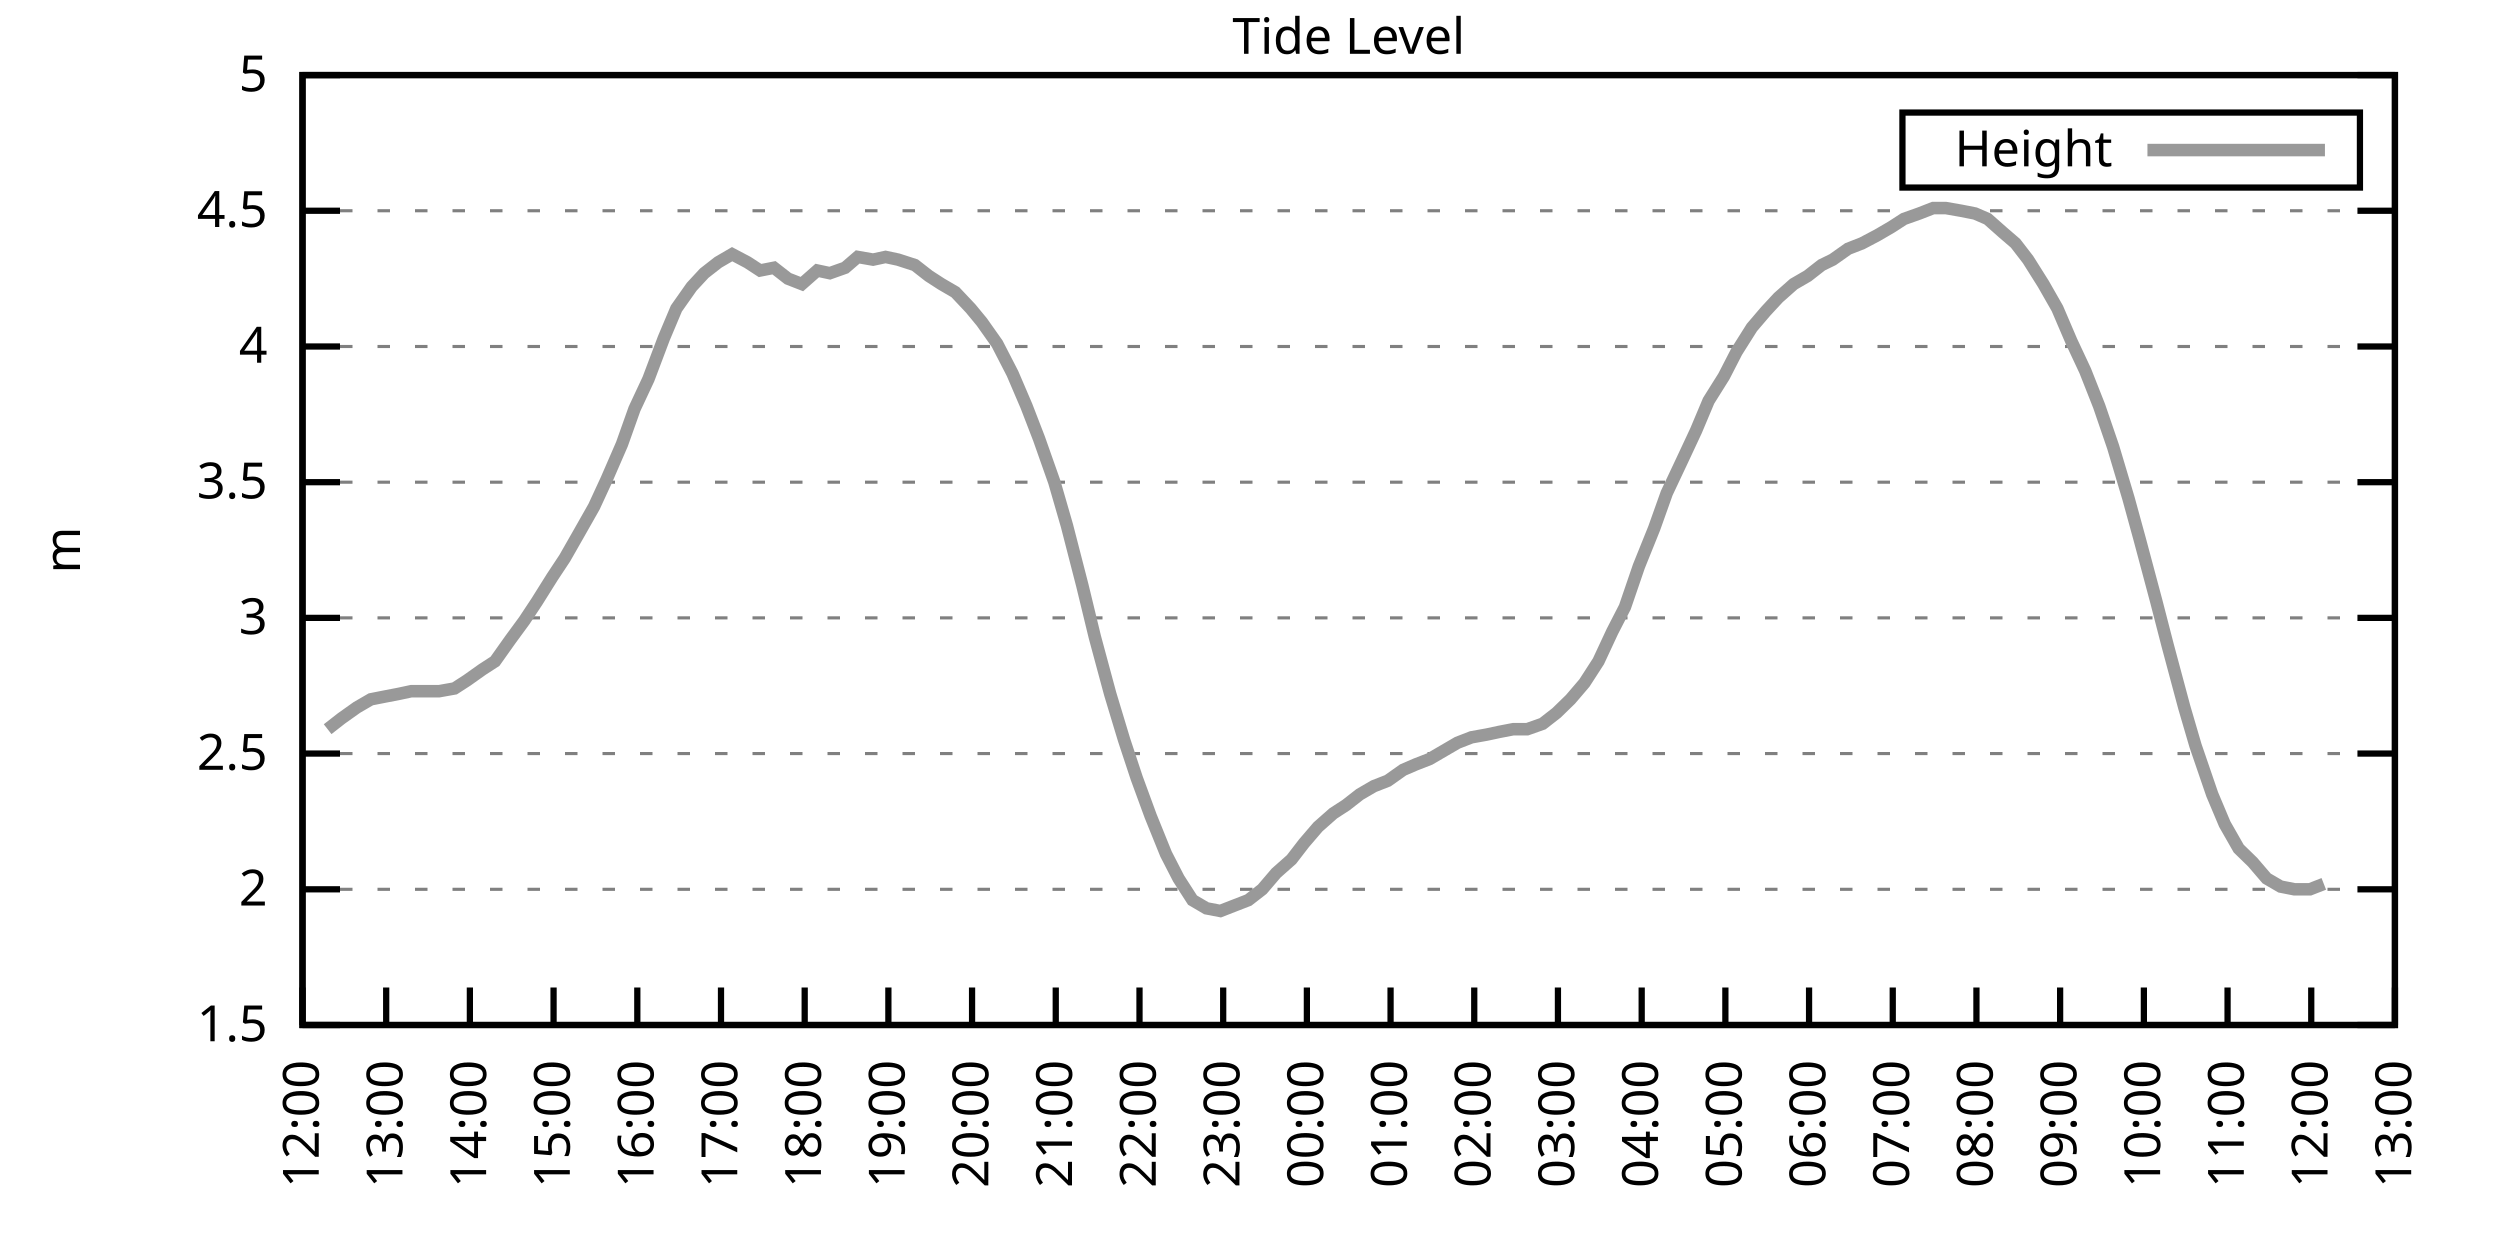
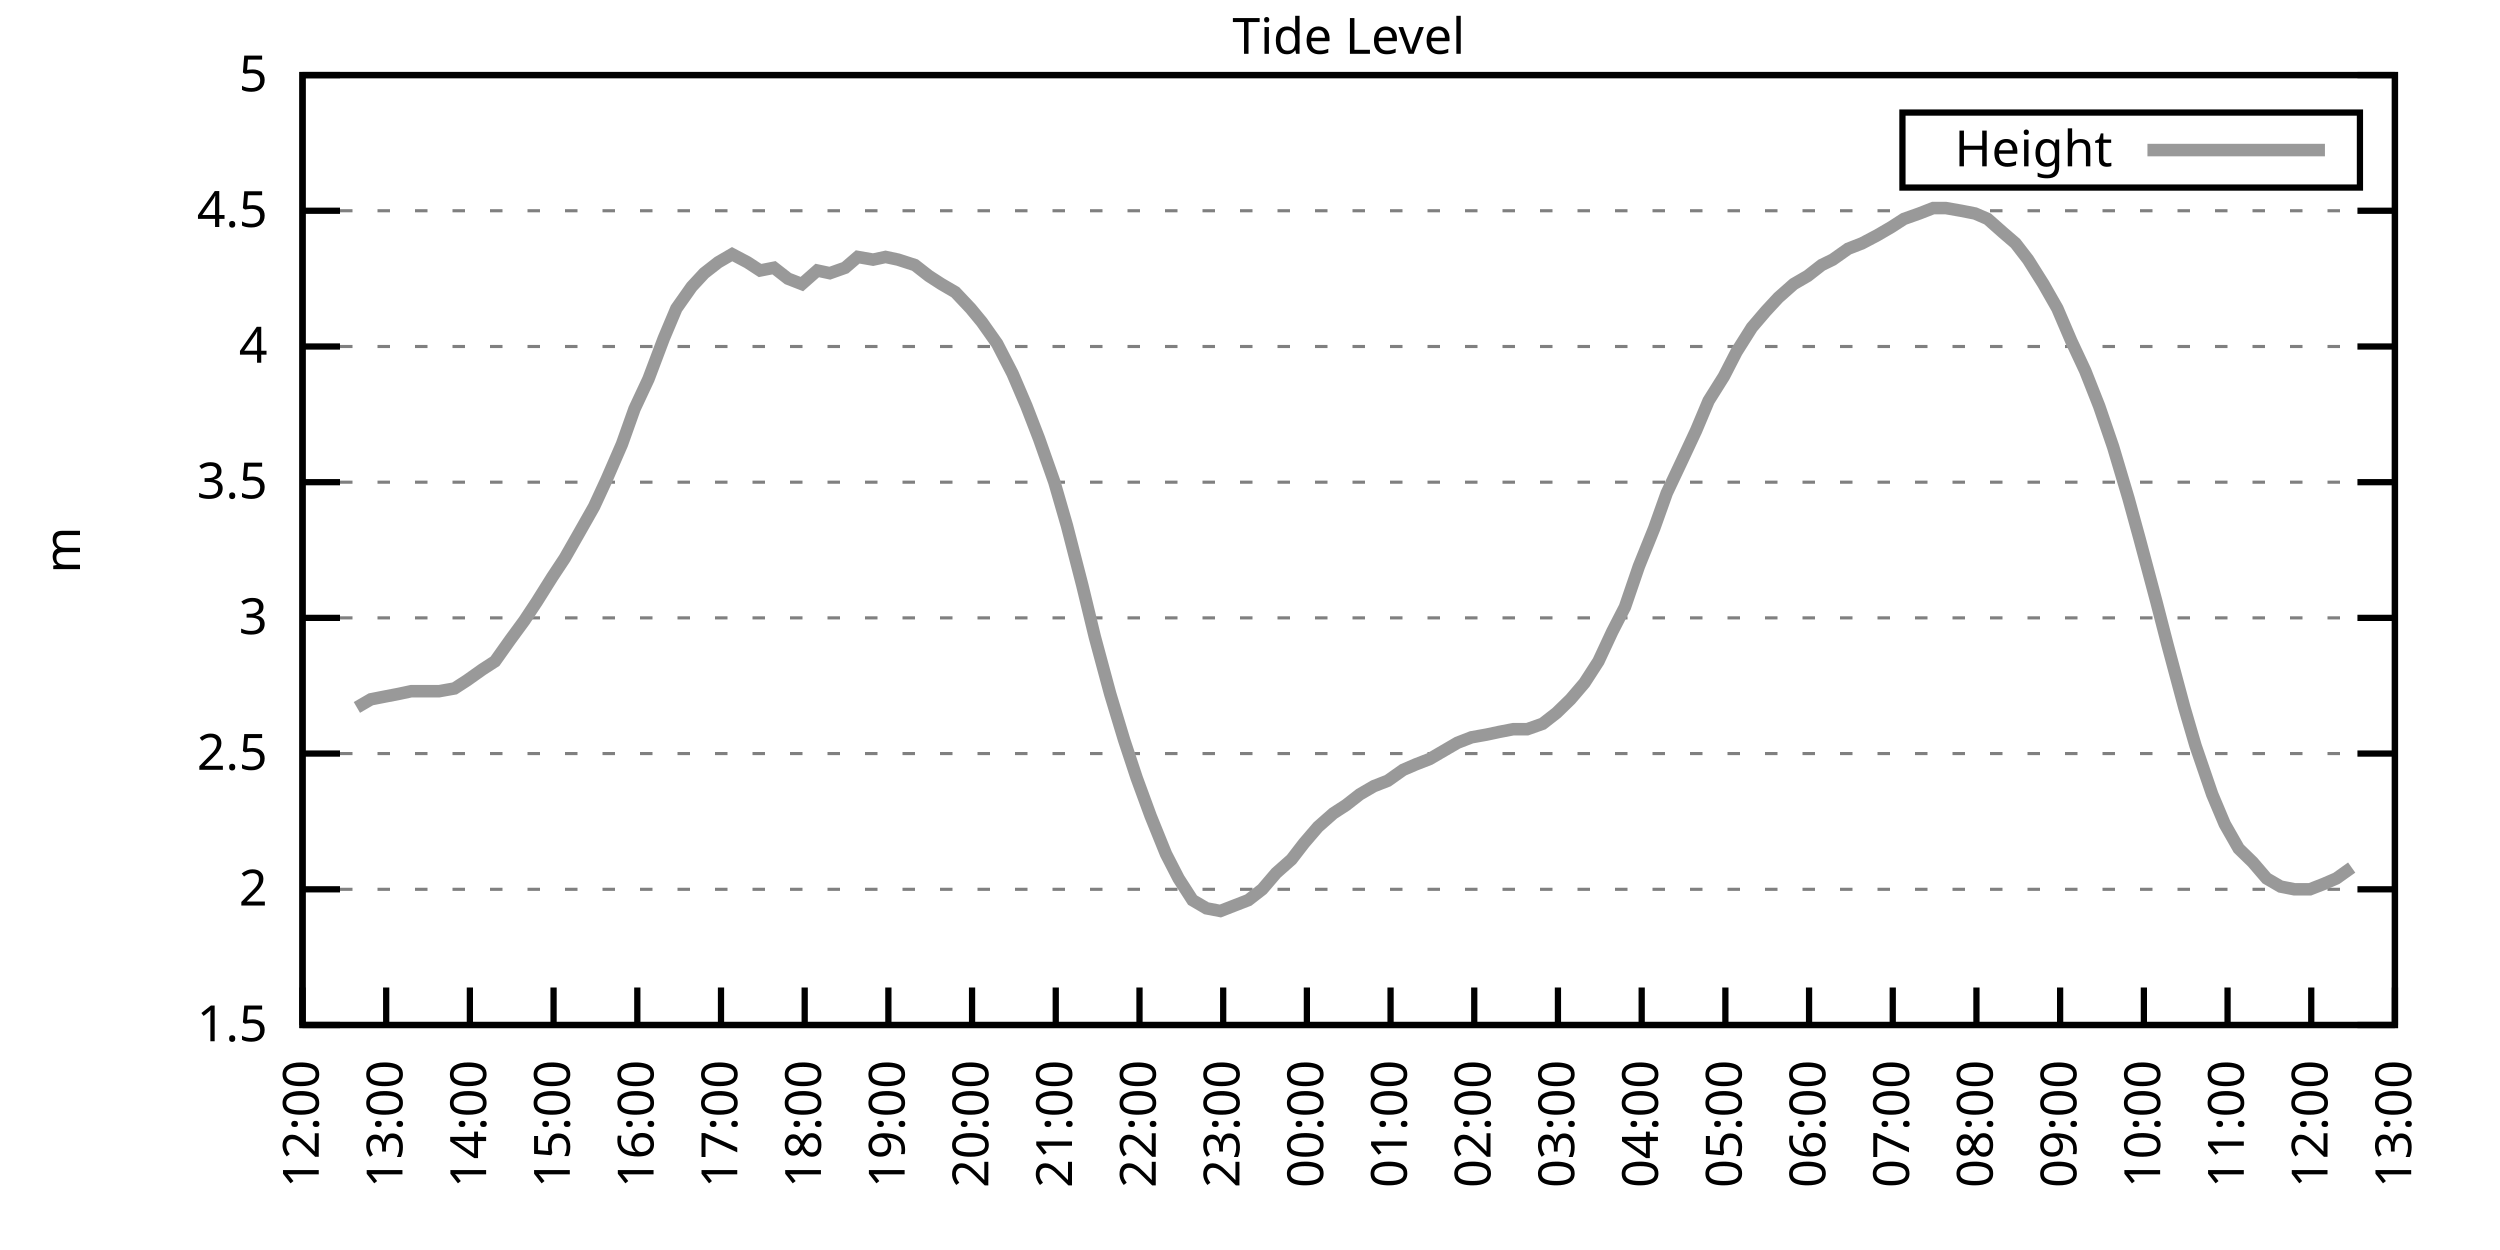
<svg xmlns="http://www.w3.org/2000/svg" xmlns:xlink="http://www.w3.org/1999/xlink" width="400" height="200" viewBox="0 0 400 200">
  <g id="gnuplot_canvas">
    <rect x="0" y="0" width="400" height="200" fill="none" />
    <defs>
      <circle id="gpDot" r="0.5" stroke-width="0.5" stroke="currentColor" />
      <path id="gpPt0" stroke-width="0.333" stroke="currentColor" d="M-1,0 h2 M0,-1 v2" />
      <path id="gpPt1" stroke-width="0.333" stroke="currentColor" d="M-1,-1 L1,1 M1,-1 L-1,1" />
      <path id="gpPt2" stroke-width="0.333" stroke="currentColor" d="M-1,0 L1,0 M0,-1 L0,1 M-1,-1 L1,1 M-1,1 L1,-1" />
      <rect id="gpPt3" stroke-width="0.333" stroke="currentColor" x="-1" y="-1" width="2" height="2" />
      <rect id="gpPt4" stroke-width="0.333" stroke="currentColor" fill="currentColor" x="-1" y="-1" width="2" height="2" />
      <circle id="gpPt5" stroke-width="0.333" stroke="currentColor" cx="0" cy="0" r="1" />
      <use xlink:href="#gpPt5" id="gpPt6" fill="currentColor" stroke="none" />
      <path id="gpPt7" stroke-width="0.333" stroke="currentColor" d="M0,-1.33 L-1.33,0.67 L1.33,0.67 z" />
      <use xlink:href="#gpPt7" id="gpPt8" fill="currentColor" stroke="none" />
      <use xlink:href="#gpPt7" id="gpPt9" stroke="currentColor" transform="rotate(180)" />
      <use xlink:href="#gpPt9" id="gpPt10" fill="currentColor" stroke="none" />
      <use xlink:href="#gpPt3" id="gpPt11" stroke="currentColor" transform="rotate(45)" />
      <use xlink:href="#gpPt11" id="gpPt12" fill="currentColor" stroke="none" />
      <path id="gpPt13" stroke-width="0.333" stroke="currentColor" d="M0,1.330 L1.265,0.411 L0.782,-1.067 L-0.782,-1.076 L-1.265,0.411 z" />
      <use xlink:href="#gpPt13" id="gpPt14" fill="currentColor" stroke="none" />
      <filter id="textbox" filterUnits="objectBoundingBox" x="0" y="0" height="1" width="1">
        <feFlood flood-color="white" flood-opacity="1" result="bgnd" />
        <feComposite in="SourceGraphic" in2="bgnd" operator="atop" />
      </filter>
      <filter id="greybox" filterUnits="objectBoundingBox" x="0" y="0" height="1" width="1">
        <feFlood flood-color="lightgrey" flood-opacity="1" result="grey" />
        <feComposite in="SourceGraphic" in2="grey" operator="atop" />
      </filter>
    </defs>
    <g fill="none" color="white" stroke="currentColor" stroke-width="1.00" stroke-linecap="butt" stroke-linejoin="miter">
</g>
    <g fill="none" color="black" stroke="currentColor" stroke-width="1.00" stroke-linecap="butt" stroke-linejoin="miter">
      <g stroke="none" shape-rendering="crispEdges">
        <polygon fill="rgb(255, 255, 255)" points="48.40,164.00 383.18,164.00 383.18,12.02 48.40,12.02 " />
      </g>
    </g>
    <g fill="none" color="black" stroke="currentColor" stroke-width="1.00" stroke-linecap="butt" stroke-linejoin="miter">
</g>
    <g fill="none" color="black" stroke="black" stroke-width="0.50" stroke-linecap="butt" stroke-linejoin="miter">
</g>
    <g fill="none" color="gray" stroke="currentColor" stroke-width="0.50" stroke-linecap="butt" stroke-linejoin="miter">
      <path stroke="gray" stroke-dasharray="2,4" class="gridline" d="M48.40,164.00 L383.19,164.00  " />
    </g>
    <g fill="none" color="gray" stroke="gray" stroke-width="1.00" stroke-linecap="butt" stroke-linejoin="miter">
</g>
    <g fill="none" color="black" stroke="currentColor" stroke-width="1.00" stroke-linecap="butt" stroke-linejoin="miter">
      <path stroke="black" d="M48.40,164.00 L54.40,164.00 M383.19,164.00 L377.19,164.00  " />
      <g transform="translate(42.80,166.60)" stroke="none" fill="black" font-family="Sans" font-size="8.00" text-anchor="end">
        <text>
          <tspan font-family="Sans"> 1.5</tspan>
        </text>
      </g>
    </g>
    <g fill="none" color="black" stroke="currentColor" stroke-width="1.00" stroke-linecap="butt" stroke-linejoin="miter">
</g>
    <g fill="none" color="black" stroke="black" stroke-width="0.50" stroke-linecap="butt" stroke-linejoin="miter">
</g>
    <g fill="none" color="gray" stroke="currentColor" stroke-width="0.50" stroke-linecap="butt" stroke-linejoin="miter">
      <path stroke="gray" stroke-dasharray="2,4" class="gridline" d="M48.40,142.29 L383.19,142.29  " />
    </g>
    <g fill="none" color="gray" stroke="gray" stroke-width="1.00" stroke-linecap="butt" stroke-linejoin="miter">
</g>
    <g fill="none" color="black" stroke="currentColor" stroke-width="1.00" stroke-linecap="butt" stroke-linejoin="miter">
      <path stroke="black" d="M48.40,142.29 L54.40,142.29 M383.19,142.29 L377.19,142.29  " />
      <g transform="translate(42.80,144.89)" stroke="none" fill="black" font-family="Sans" font-size="8.00" text-anchor="end">
        <text>
          <tspan font-family="Sans"> 2</tspan>
        </text>
      </g>
    </g>
    <g fill="none" color="black" stroke="currentColor" stroke-width="1.00" stroke-linecap="butt" stroke-linejoin="miter">
</g>
    <g fill="none" color="black" stroke="black" stroke-width="0.50" stroke-linecap="butt" stroke-linejoin="miter">
</g>
    <g fill="none" color="gray" stroke="currentColor" stroke-width="0.50" stroke-linecap="butt" stroke-linejoin="miter">
      <path stroke="gray" stroke-dasharray="2,4" class="gridline" d="M48.40,120.57 L383.19,120.57  " />
    </g>
    <g fill="none" color="gray" stroke="gray" stroke-width="1.00" stroke-linecap="butt" stroke-linejoin="miter">
</g>
    <g fill="none" color="black" stroke="currentColor" stroke-width="1.00" stroke-linecap="butt" stroke-linejoin="miter">
      <path stroke="black" d="M48.40,120.57 L54.40,120.57 M383.19,120.57 L377.19,120.57  " />
      <g transform="translate(42.80,123.17)" stroke="none" fill="black" font-family="Sans" font-size="8.00" text-anchor="end">
        <text>
          <tspan font-family="Sans"> 2.5</tspan>
        </text>
      </g>
    </g>
    <g fill="none" color="black" stroke="currentColor" stroke-width="1.00" stroke-linecap="butt" stroke-linejoin="miter">
</g>
    <g fill="none" color="black" stroke="black" stroke-width="0.50" stroke-linecap="butt" stroke-linejoin="miter">
</g>
    <g fill="none" color="gray" stroke="currentColor" stroke-width="0.50" stroke-linecap="butt" stroke-linejoin="miter">
      <path stroke="gray" stroke-dasharray="2,4" class="gridline" d="M48.40,98.86 L383.19,98.86  " />
    </g>
    <g fill="none" color="gray" stroke="gray" stroke-width="1.00" stroke-linecap="butt" stroke-linejoin="miter">
</g>
    <g fill="none" color="black" stroke="currentColor" stroke-width="1.00" stroke-linecap="butt" stroke-linejoin="miter">
      <path stroke="black" d="M48.40,98.86 L54.40,98.86 M383.19,98.86 L377.19,98.86  " />
      <g transform="translate(42.80,101.46)" stroke="none" fill="black" font-family="Sans" font-size="8.00" text-anchor="end">
        <text>
          <tspan font-family="Sans"> 3</tspan>
        </text>
      </g>
    </g>
    <g fill="none" color="black" stroke="currentColor" stroke-width="1.00" stroke-linecap="butt" stroke-linejoin="miter">
</g>
    <g fill="none" color="black" stroke="black" stroke-width="0.50" stroke-linecap="butt" stroke-linejoin="miter">
</g>
    <g fill="none" color="gray" stroke="currentColor" stroke-width="0.50" stroke-linecap="butt" stroke-linejoin="miter">
      <path stroke="gray" stroke-dasharray="2,4" class="gridline" d="M48.40,77.15 L383.19,77.15  " />
    </g>
    <g fill="none" color="gray" stroke="gray" stroke-width="1.00" stroke-linecap="butt" stroke-linejoin="miter">
</g>
    <g fill="none" color="black" stroke="currentColor" stroke-width="1.00" stroke-linecap="butt" stroke-linejoin="miter">
      <path stroke="black" d="M48.40,77.15 L54.40,77.15 M383.19,77.15 L377.19,77.15  " />
      <g transform="translate(42.80,79.75)" stroke="none" fill="black" font-family="Sans" font-size="8.00" text-anchor="end">
        <text>
          <tspan font-family="Sans"> 3.5</tspan>
        </text>
      </g>
    </g>
    <g fill="none" color="black" stroke="currentColor" stroke-width="1.00" stroke-linecap="butt" stroke-linejoin="miter">
</g>
    <g fill="none" color="black" stroke="black" stroke-width="0.50" stroke-linecap="butt" stroke-linejoin="miter">
</g>
    <g fill="none" color="gray" stroke="currentColor" stroke-width="0.50" stroke-linecap="butt" stroke-linejoin="miter">
      <path stroke="gray" stroke-dasharray="2,4" class="gridline" d="M48.40,55.44 L383.19,55.44  " />
    </g>
    <g fill="none" color="gray" stroke="gray" stroke-width="1.00" stroke-linecap="butt" stroke-linejoin="miter">
</g>
    <g fill="none" color="black" stroke="currentColor" stroke-width="1.00" stroke-linecap="butt" stroke-linejoin="miter">
      <path stroke="black" d="M48.40,55.44 L54.40,55.44 M383.19,55.44 L377.19,55.44  " />
      <g transform="translate(42.80,58.04)" stroke="none" fill="black" font-family="Sans" font-size="8.00" text-anchor="end">
        <text>
          <tspan font-family="Sans"> 4</tspan>
        </text>
      </g>
    </g>
    <g fill="none" color="black" stroke="currentColor" stroke-width="1.00" stroke-linecap="butt" stroke-linejoin="miter">
</g>
    <g fill="none" color="black" stroke="black" stroke-width="0.50" stroke-linecap="butt" stroke-linejoin="miter">
</g>
    <g fill="none" color="gray" stroke="currentColor" stroke-width="0.50" stroke-linecap="butt" stroke-linejoin="miter">
      <path stroke="gray" stroke-dasharray="2,4" class="gridline" d="M48.40,33.72 L383.19,33.72  " />
    </g>
    <g fill="none" color="gray" stroke="gray" stroke-width="1.00" stroke-linecap="butt" stroke-linejoin="miter">
</g>
    <g fill="none" color="black" stroke="currentColor" stroke-width="1.00" stroke-linecap="butt" stroke-linejoin="miter">
      <path stroke="black" d="M48.40,33.72 L54.40,33.72 M383.19,33.72 L377.19,33.72  " />
      <g transform="translate(42.80,36.32)" stroke="none" fill="black" font-family="Sans" font-size="8.00" text-anchor="end">
        <text>
          <tspan font-family="Sans"> 4.5</tspan>
        </text>
      </g>
    </g>
    <g fill="none" color="black" stroke="currentColor" stroke-width="1.00" stroke-linecap="butt" stroke-linejoin="miter">
</g>
    <g fill="none" color="black" stroke="black" stroke-width="0.50" stroke-linecap="butt" stroke-linejoin="miter">
</g>
    <g fill="none" color="gray" stroke="currentColor" stroke-width="0.50" stroke-linecap="butt" stroke-linejoin="miter">
      <path stroke="gray" stroke-dasharray="2,4" class="gridline" d="M48.40,12.01 L383.19,12.01  " />
    </g>
    <g fill="none" color="gray" stroke="gray" stroke-width="1.00" stroke-linecap="butt" stroke-linejoin="miter">
</g>
    <g fill="none" color="black" stroke="currentColor" stroke-width="1.00" stroke-linecap="butt" stroke-linejoin="miter">
      <path stroke="black" d="M48.40,12.01 L54.40,12.01 M383.19,12.01 L377.19,12.01  " />
      <g transform="translate(42.80,14.61)" stroke="none" fill="black" font-family="Sans" font-size="8.00" text-anchor="end">
        <text>
          <tspan font-family="Sans"> 5</tspan>
        </text>
      </g>
    </g>
    <g fill="none" color="black" stroke="currentColor" stroke-width="1.00" stroke-linecap="butt" stroke-linejoin="miter">
      <path stroke="black" d="M48.40,164.00 L48.40,158.00  " />
      <g transform="translate(51.00,169.60) rotate(270.00)" stroke="none" fill="black" font-family="Sans" font-size="8.00" text-anchor="end">
        <text>
          <tspan font-family="Sans">12:00</tspan>
        </text>
      </g>
    </g>
    <g fill="none" color="black" stroke="currentColor" stroke-width="1.00" stroke-linecap="butt" stroke-linejoin="miter">
      <path stroke="black" d="M61.79,164.00 L61.79,158.00  " />
      <g transform="translate(64.39,169.60) rotate(270.00)" stroke="none" fill="black" font-family="Sans" font-size="8.00" text-anchor="end">
        <text>
          <tspan font-family="Sans">13:00</tspan>
        </text>
      </g>
    </g>
    <g fill="none" color="black" stroke="currentColor" stroke-width="1.00" stroke-linecap="butt" stroke-linejoin="miter">
      <path stroke="black" d="M75.18,164.00 L75.18,158.00  " />
      <g transform="translate(77.78,169.60) rotate(270.00)" stroke="none" fill="black" font-family="Sans" font-size="8.00" text-anchor="end">
        <text>
          <tspan font-family="Sans">14:00</tspan>
        </text>
      </g>
    </g>
    <g fill="none" color="black" stroke="currentColor" stroke-width="1.00" stroke-linecap="butt" stroke-linejoin="miter">
      <path stroke="black" d="M88.57,164.00 L88.57,158.00  " />
      <g transform="translate(91.17,169.60) rotate(270.00)" stroke="none" fill="black" font-family="Sans" font-size="8.00" text-anchor="end">
        <text>
          <tspan font-family="Sans">15:00</tspan>
        </text>
      </g>
    </g>
    <g fill="none" color="black" stroke="currentColor" stroke-width="1.00" stroke-linecap="butt" stroke-linejoin="miter">
      <path stroke="black" d="M101.97,164.00 L101.97,158.00  " />
      <g transform="translate(104.57,169.60) rotate(270.00)" stroke="none" fill="black" font-family="Sans" font-size="8.00" text-anchor="end">
        <text>
          <tspan font-family="Sans">16:00</tspan>
        </text>
      </g>
    </g>
    <g fill="none" color="black" stroke="currentColor" stroke-width="1.00" stroke-linecap="butt" stroke-linejoin="miter">
      <path stroke="black" d="M115.36,164.00 L115.36,158.00  " />
      <g transform="translate(117.96,169.60) rotate(270.00)" stroke="none" fill="black" font-family="Sans" font-size="8.00" text-anchor="end">
        <text>
          <tspan font-family="Sans">17:00</tspan>
        </text>
      </g>
    </g>
    <g fill="none" color="black" stroke="currentColor" stroke-width="1.00" stroke-linecap="butt" stroke-linejoin="miter">
      <path stroke="black" d="M128.75,164.00 L128.75,158.00  " />
      <g transform="translate(131.35,169.60) rotate(270.00)" stroke="none" fill="black" font-family="Sans" font-size="8.00" text-anchor="end">
        <text>
          <tspan font-family="Sans">18:00</tspan>
        </text>
      </g>
    </g>
    <g fill="none" color="black" stroke="currentColor" stroke-width="1.00" stroke-linecap="butt" stroke-linejoin="miter">
      <path stroke="black" d="M142.14,164.00 L142.14,158.00  " />
      <g transform="translate(144.74,169.60) rotate(270.00)" stroke="none" fill="black" font-family="Sans" font-size="8.00" text-anchor="end">
        <text>
          <tspan font-family="Sans">19:00</tspan>
        </text>
      </g>
    </g>
    <g fill="none" color="black" stroke="currentColor" stroke-width="1.00" stroke-linecap="butt" stroke-linejoin="miter">
      <path stroke="black" d="M155.53,164.00 L155.53,158.00  " />
      <g transform="translate(158.13,169.60) rotate(270.00)" stroke="none" fill="black" font-family="Sans" font-size="8.00" text-anchor="end">
        <text>
          <tspan font-family="Sans">20:00</tspan>
        </text>
      </g>
    </g>
    <g fill="none" color="black" stroke="currentColor" stroke-width="1.00" stroke-linecap="butt" stroke-linejoin="miter">
      <path stroke="black" d="M168.92,164.00 L168.92,158.00  " />
      <g transform="translate(171.52,169.60) rotate(270.00)" stroke="none" fill="black" font-family="Sans" font-size="8.00" text-anchor="end">
        <text>
          <tspan font-family="Sans">21:00</tspan>
        </text>
      </g>
    </g>
    <g fill="none" color="black" stroke="currentColor" stroke-width="1.00" stroke-linecap="butt" stroke-linejoin="miter">
      <path stroke="black" d="M182.32,164.00 L182.32,158.00  " />
      <g transform="translate(184.92,169.60) rotate(270.00)" stroke="none" fill="black" font-family="Sans" font-size="8.00" text-anchor="end">
        <text>
          <tspan font-family="Sans">22:00</tspan>
        </text>
      </g>
    </g>
    <g fill="none" color="black" stroke="currentColor" stroke-width="1.00" stroke-linecap="butt" stroke-linejoin="miter">
      <path stroke="black" d="M195.71,164.00 L195.71,158.00  " />
      <g transform="translate(198.31,169.60) rotate(270.00)" stroke="none" fill="black" font-family="Sans" font-size="8.00" text-anchor="end">
        <text>
          <tspan font-family="Sans">23:00</tspan>
        </text>
      </g>
    </g>
    <g fill="none" color="black" stroke="currentColor" stroke-width="1.00" stroke-linecap="butt" stroke-linejoin="miter">
      <path stroke="black" d="M209.10,164.00 L209.10,158.00  " />
      <g transform="translate(211.70,169.60) rotate(270.00)" stroke="none" fill="black" font-family="Sans" font-size="8.00" text-anchor="end">
        <text>
          <tspan font-family="Sans">00:00</tspan>
        </text>
      </g>
    </g>
    <g fill="none" color="black" stroke="currentColor" stroke-width="1.00" stroke-linecap="butt" stroke-linejoin="miter">
      <path stroke="black" d="M222.49,164.00 L222.49,158.00  " />
      <g transform="translate(225.09,169.60) rotate(270.00)" stroke="none" fill="black" font-family="Sans" font-size="8.00" text-anchor="end">
        <text>
          <tspan font-family="Sans">01:00</tspan>
        </text>
      </g>
    </g>
    <g fill="none" color="black" stroke="currentColor" stroke-width="1.00" stroke-linecap="butt" stroke-linejoin="miter">
      <path stroke="black" d="M235.88,164.00 L235.88,158.00  " />
      <g transform="translate(238.48,169.60) rotate(270.00)" stroke="none" fill="black" font-family="Sans" font-size="8.00" text-anchor="end">
        <text>
          <tspan font-family="Sans">02:00</tspan>
        </text>
      </g>
    </g>
    <g fill="none" color="black" stroke="currentColor" stroke-width="1.00" stroke-linecap="butt" stroke-linejoin="miter">
      <path stroke="black" d="M249.27,164.00 L249.27,158.00  " />
      <g transform="translate(251.87,169.60) rotate(270.00)" stroke="none" fill="black" font-family="Sans" font-size="8.00" text-anchor="end">
        <text>
          <tspan font-family="Sans">03:00</tspan>
        </text>
      </g>
    </g>
    <g fill="none" color="black" stroke="currentColor" stroke-width="1.00" stroke-linecap="butt" stroke-linejoin="miter">
      <path stroke="black" d="M262.67,164.00 L262.67,158.00  " />
      <g transform="translate(265.27,169.60) rotate(270.00)" stroke="none" fill="black" font-family="Sans" font-size="8.00" text-anchor="end">
        <text>
          <tspan font-family="Sans">04:00</tspan>
        </text>
      </g>
    </g>
    <g fill="none" color="black" stroke="currentColor" stroke-width="1.00" stroke-linecap="butt" stroke-linejoin="miter">
      <path stroke="black" d="M276.06,164.00 L276.06,158.00  " />
      <g transform="translate(278.66,169.60) rotate(270.00)" stroke="none" fill="black" font-family="Sans" font-size="8.00" text-anchor="end">
        <text>
          <tspan font-family="Sans">05:00</tspan>
        </text>
      </g>
    </g>
    <g fill="none" color="black" stroke="currentColor" stroke-width="1.00" stroke-linecap="butt" stroke-linejoin="miter">
      <path stroke="black" d="M289.45,164.00 L289.45,158.00  " />
      <g transform="translate(292.05,169.60) rotate(270.00)" stroke="none" fill="black" font-family="Sans" font-size="8.00" text-anchor="end">
        <text>
          <tspan font-family="Sans">06:00</tspan>
        </text>
      </g>
    </g>
    <g fill="none" color="black" stroke="currentColor" stroke-width="1.00" stroke-linecap="butt" stroke-linejoin="miter">
      <path stroke="black" d="M302.84,164.00 L302.84,158.00  " />
      <g transform="translate(305.44,169.60) rotate(270.00)" stroke="none" fill="black" font-family="Sans" font-size="8.00" text-anchor="end">
        <text>
          <tspan font-family="Sans">07:00</tspan>
        </text>
      </g>
    </g>
    <g fill="none" color="black" stroke="currentColor" stroke-width="1.00" stroke-linecap="butt" stroke-linejoin="miter">
      <path stroke="black" d="M316.23,164.00 L316.23,158.00  " />
      <g transform="translate(318.83,169.60) rotate(270.00)" stroke="none" fill="black" font-family="Sans" font-size="8.00" text-anchor="end">
        <text>
          <tspan font-family="Sans">08:00</tspan>
        </text>
      </g>
    </g>
    <g fill="none" color="black" stroke="currentColor" stroke-width="1.00" stroke-linecap="butt" stroke-linejoin="miter">
      <path stroke="black" d="M329.62,164.00 L329.62,158.00  " />
      <g transform="translate(332.22,169.60) rotate(270.00)" stroke="none" fill="black" font-family="Sans" font-size="8.00" text-anchor="end">
        <text>
          <tspan font-family="Sans">09:00</tspan>
        </text>
      </g>
    </g>
    <g fill="none" color="black" stroke="currentColor" stroke-width="1.00" stroke-linecap="butt" stroke-linejoin="miter">
      <path stroke="black" d="M343.02,164.00 L343.02,158.00  " />
      <g transform="translate(345.62,169.60) rotate(270.00)" stroke="none" fill="black" font-family="Sans" font-size="8.00" text-anchor="end">
        <text>
          <tspan font-family="Sans">10:00</tspan>
        </text>
      </g>
    </g>
    <g fill="none" color="black" stroke="currentColor" stroke-width="1.00" stroke-linecap="butt" stroke-linejoin="miter">
      <path stroke="black" d="M356.41,164.00 L356.41,158.00  " />
      <g transform="translate(359.01,169.60) rotate(270.00)" stroke="none" fill="black" font-family="Sans" font-size="8.00" text-anchor="end">
        <text>
          <tspan font-family="Sans">11:00</tspan>
        </text>
      </g>
    </g>
    <g fill="none" color="black" stroke="currentColor" stroke-width="1.00" stroke-linecap="butt" stroke-linejoin="miter">
      <path stroke="black" d="M369.80,164.00 L369.80,158.00  " />
      <g transform="translate(372.40,169.60) rotate(270.00)" stroke="none" fill="black" font-family="Sans" font-size="8.00" text-anchor="end">
        <text>
          <tspan font-family="Sans">12:00</tspan>
        </text>
      </g>
    </g>
    <g fill="none" color="black" stroke="currentColor" stroke-width="1.00" stroke-linecap="butt" stroke-linejoin="miter">
      <path stroke="black" d="M383.19,164.00 L383.19,158.00  " />
      <g transform="translate(385.79,169.60) rotate(270.00)" stroke="none" fill="black" font-family="Sans" font-size="8.00" text-anchor="end">
        <text>
          <tspan font-family="Sans">13:00</tspan>
        </text>
      </g>
    </g>
    <g fill="none" color="black" stroke="currentColor" stroke-width="1.00" stroke-linecap="butt" stroke-linejoin="miter">
</g>
    <g fill="none" color="black" stroke="currentColor" stroke-width="1.00" stroke-linecap="butt" stroke-linejoin="miter">
      <path stroke="black" d="M48.40,12.01 L48.40,164.00 L383.19,164.00 L383.19,12.01 L48.40,12.01 Z  " />
    </g>
    <g fill="none" color="black" stroke="currentColor" stroke-width="1.00" stroke-linecap="butt" stroke-linejoin="miter">
</g>
    <g fill="none" color="black" stroke="currentColor" stroke-width="1.00" stroke-linecap="butt" stroke-linejoin="miter">
      <path stroke="black" d="M304.39,30.01 L304.39,18.01 L377.59,18.01 L377.59,30.01 L304.39,30.01 Z  " />
    </g>
    <g id="Tide_level_plot_1">
      <g fill="none" color="white" stroke="black" stroke-width="2.00" stroke-linecap="butt" stroke-linejoin="miter">
</g>
      <g fill="none" color="black" stroke="currentColor" stroke-width="2.00" stroke-linecap="butt" stroke-linejoin="miter">
        <g transform="translate(337.99,26.61)" stroke="none" fill="black" font-family="Sans" font-size="8.00" text-anchor="end">
          <text>
            <tspan font-family="Sans">Height</tspan>
          </text>
        </g>
      </g>
      <g fill="none" color="black" stroke="currentColor" stroke-width="2.00" stroke-linecap="butt" stroke-linejoin="miter">
-         <path stroke="rgb(153, 153, 153)" d="M343.59,24.01 L371.99,24.01 M52.42,116.67 L54.65,114.93 L57.10,113.19 L59.34,111.89 L61.57,111.45 L63.80,111.02   L65.81,110.59 L68.04,110.59 L70.27,110.59 L72.73,110.15 L74.74,108.85 L77.19,107.11 L79.20,105.81 L81.66,102.34   L83.89,99.30 L85.90,96.26 L88.35,92.35 L90.36,89.31 L92.59,85.40 L95.05,81.06 L97.06,76.71 L99.51,71.07   L101.52,65.42 L103.75,60.65 L106.21,54.13 L108.22,49.36 L110.67,45.88 L112.68,43.71 L114.91,41.97 L117.14,40.67   L119.60,41.97 L121.61,43.28 L123.84,42.84 L126.07,44.58 L128.30,45.45 L130.76,43.28 L132.77,43.71 L135.22,42.84   L137.23,41.11 L139.69,41.54 L141.69,41.11 L143.70,41.54 L146.38,42.41 L148.61,44.15 L150.62,45.45 L152.85,46.75   L155.31,49.36 L157.10,51.53 L159.55,55.00 L162.01,59.78 L164.24,64.99 L166.25,70.20 L168.70,77.15 L170.71,84.10   L173.17,93.65 L175.17,101.90 L177.63,111.02 L179.86,118.40 L181.87,124.48 L184.10,130.56 L186.56,136.64 L188.57,140.55   L190.80,144.02 L193.03,145.33 L195.26,145.76 L197.49,144.89 L199.73,144.02 L201.96,142.29 L204.19,139.68 L206.64,137.51   L208.65,134.90 L210.88,132.30 L213.34,130.13 L215.35,128.83 L217.58,127.09 L219.81,125.79 L222.04,124.92 L224.50,123.18   L226.51,122.31 L228.74,121.44 L230.97,120.14 L233.20,118.84 L235.44,117.97 L237.89,117.53 L239.90,117.10 L242.13,116.67   L244.36,116.67 L246.82,115.80 L249.05,114.06 L251.28,111.89 L253.51,109.28 L255.75,105.81 L257.98,101.03 L259.99,97.12   L262.22,90.61 L264.67,84.53 L266.68,78.89 L269.14,73.67 L271.37,68.90 L273.38,64.12 L275.83,60.21 L277.84,56.30   L280.30,52.40 L282.53,49.79 L284.54,47.62 L286.99,45.45 L289.23,44.15 L291.46,42.41 L293.24,41.54 L295.70,39.80   L297.93,38.93 L300.39,37.63 L302.62,36.33 L304.63,35.03 L307.08,34.16 L309.31,33.29 L311.32,33.29 L313.78,33.72   L316.01,34.16 L318.02,35.03 L320.47,37.20 L322.48,38.93 L324.49,41.54 L326.95,45.45 L329.18,49.36 L331.41,54.57   L333.64,59.34 L335.87,64.99 L338.10,71.50 L340.56,79.75 L342.35,86.27 L345.02,96.26 L346.81,103.20 L349.49,113.19   L351.27,119.27 L353.95,127.09 L355.96,131.86 L358.19,135.77 L360.42,137.94 L362.66,140.55 L364.89,141.85 L367.12,142.29   L369.58,142.29 L371.81,141.42  " />
+         <path stroke="rgb(153, 153, 153)" d="M343.59,24.01 L371.99,24.01 M57.10,113.19 L59.34,111.89 L61.57,111.45 L63.80,111.02 L65.81,110.59 L68.04,110.59   L70.27,110.59 L72.73,110.15 L74.74,108.85 L77.19,107.11 L79.20,105.81 L81.66,102.34 L83.89,99.30 L85.90,96.26   L88.35,92.35 L90.36,89.31 L92.59,85.40 L95.05,81.06 L97.06,76.71 L99.51,71.07 L101.52,65.42 L103.75,60.65   L106.21,54.13 L108.22,49.36 L110.67,45.88 L112.68,43.71 L114.91,41.97 L117.14,40.67 L119.60,41.97 L121.61,43.28   L123.84,42.84 L126.07,44.58 L128.30,45.45 L130.76,43.28 L132.77,43.71 L135.22,42.84 L137.23,41.11 L139.69,41.54   L141.69,41.11 L143.70,41.54 L146.38,42.41 L148.61,44.15 L150.62,45.45 L152.85,46.75 L155.31,49.36 L157.10,51.53   L159.55,55.00 L162.01,59.78 L164.24,64.99 L166.25,70.20 L168.70,77.15 L170.71,84.10 L173.17,93.65 L175.17,101.90   L177.63,111.02 L179.86,118.40 L181.87,124.48 L184.10,130.56 L186.56,136.64 L188.57,140.55 L190.80,144.02 L193.03,145.33   L195.26,145.76 L197.49,144.89 L199.73,144.02 L201.96,142.29 L204.19,139.68 L206.64,137.51 L208.65,134.90 L210.88,132.30   L213.34,130.13 L215.35,128.83 L217.58,127.09 L219.81,125.79 L222.04,124.92 L224.50,123.18 L226.51,122.31 L228.74,121.44   L230.97,120.14 L233.20,118.84 L235.44,117.97 L237.89,117.53 L239.90,117.10 L242.13,116.67 L244.36,116.67 L246.82,115.80   L249.05,114.06 L251.28,111.89 L253.51,109.28 L255.75,105.81 L257.98,101.03 L259.99,97.12 L262.22,90.61 L264.67,84.53   L266.68,78.89 L269.14,73.67 L271.37,68.90 L273.38,64.12 L275.83,60.21 L277.84,56.30 L280.30,52.40 L282.53,49.79   L284.54,47.62 L286.99,45.45 L289.23,44.15 L291.46,42.41 L293.24,41.54 L295.70,39.80 L297.93,38.93 L300.39,37.63   L302.62,36.33 L304.63,35.03 L307.08,34.16 L309.31,33.29 L311.32,33.29 L313.78,33.72 L316.01,34.16 L318.02,35.03   L320.47,37.20 L322.48,38.93 L324.49,41.54 L326.95,45.45 L329.18,49.36 L331.41,54.57 L333.64,59.34 L335.87,64.99   L338.10,71.50 L340.56,79.75 L342.35,86.27 L345.02,96.26 L346.81,103.20 L349.49,113.19 L351.27,119.27 L353.95,127.09   L355.96,131.86 L358.19,135.77 L360.42,137.94 L362.66,140.55 L364.89,141.85 L367.12,142.29 L369.58,142.29 L371.81,141.42   L373.82,140.55 L376.27,138.81  " />
      </g>
    </g>
    <g fill="none" color="black" stroke="currentColor" stroke-width="2.00" stroke-linecap="butt" stroke-linejoin="miter">
</g>
    <g fill="none" color="black" stroke="black" stroke-width="1.00" stroke-linecap="butt" stroke-linejoin="miter">
</g>
    <g fill="none" color="black" stroke="currentColor" stroke-width="1.00" stroke-linecap="butt" stroke-linejoin="miter">
      <path stroke="black" d="M48.40,12.01 L48.40,164.00 L383.19,164.00 L383.19,12.01 L48.40,12.01 Z  " />
      <g transform="translate(12.80,88.01) rotate(270.00)" stroke="none" fill="black" font-family="Sans" font-size="8.00" text-anchor="middle">
        <text>
          <tspan font-family="Sans">m</tspan>
        </text>
      </g>
    </g>
    <g fill="none" color="black" stroke="currentColor" stroke-width="1.00" stroke-linecap="butt" stroke-linejoin="miter">
</g>
    <g fill="none" color="black" stroke="currentColor" stroke-width="1.00" stroke-linecap="butt" stroke-linejoin="miter">
      <g transform="translate(215.79,8.61)" stroke="none" fill="black" font-family="Sans" font-size="8.00" text-anchor="middle">
        <text>
          <tspan font-family="Sans">Tide Level</tspan>
        </text>
      </g>
    </g>
    <g fill="none" color="black" stroke="currentColor" stroke-width="1.00" stroke-linecap="butt" stroke-linejoin="miter">
</g>
  </g>
</svg>
